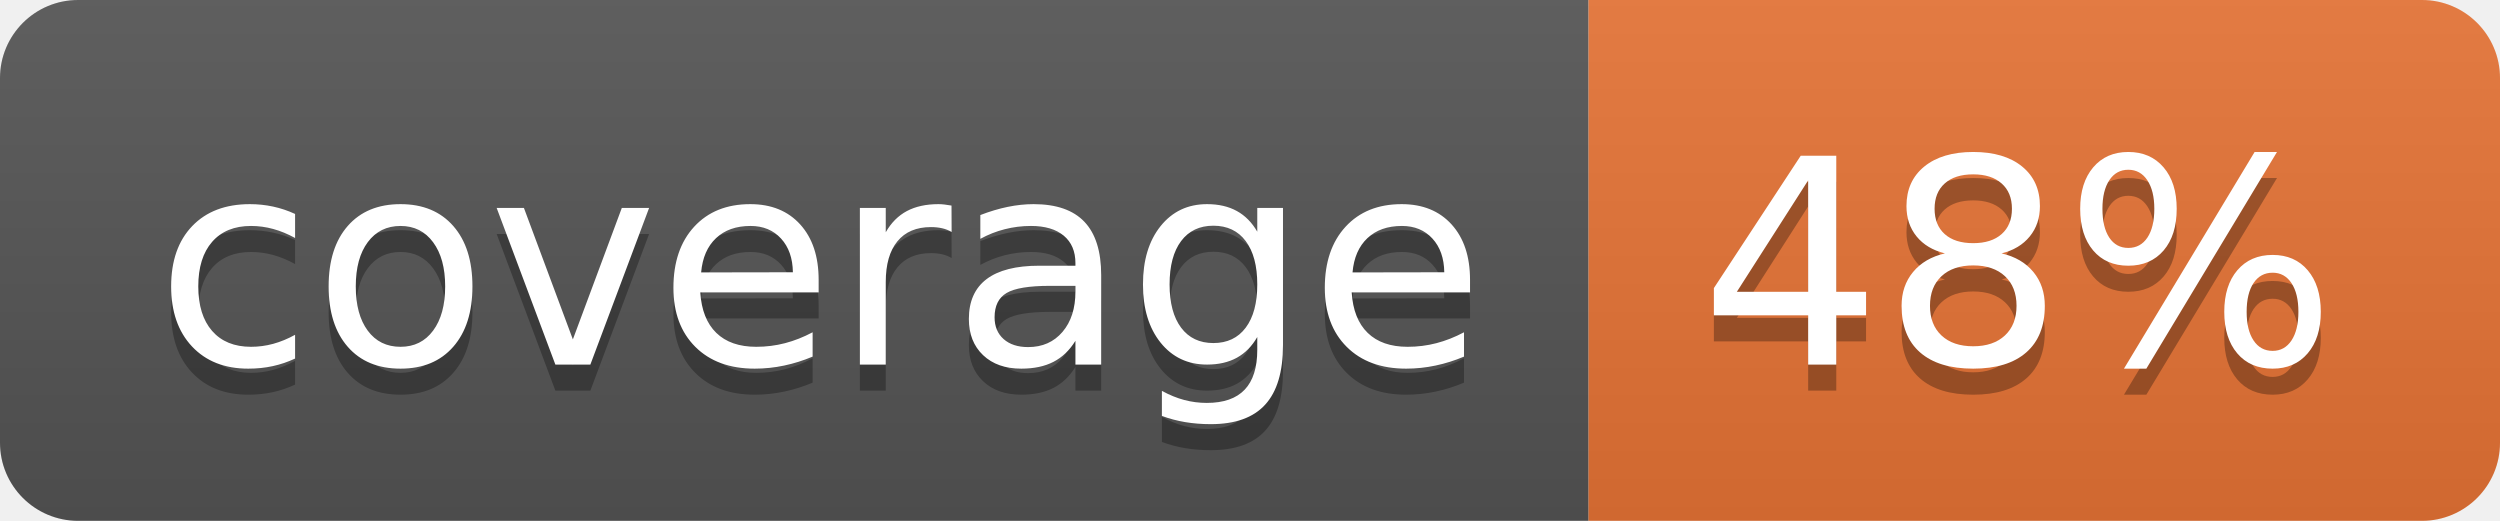
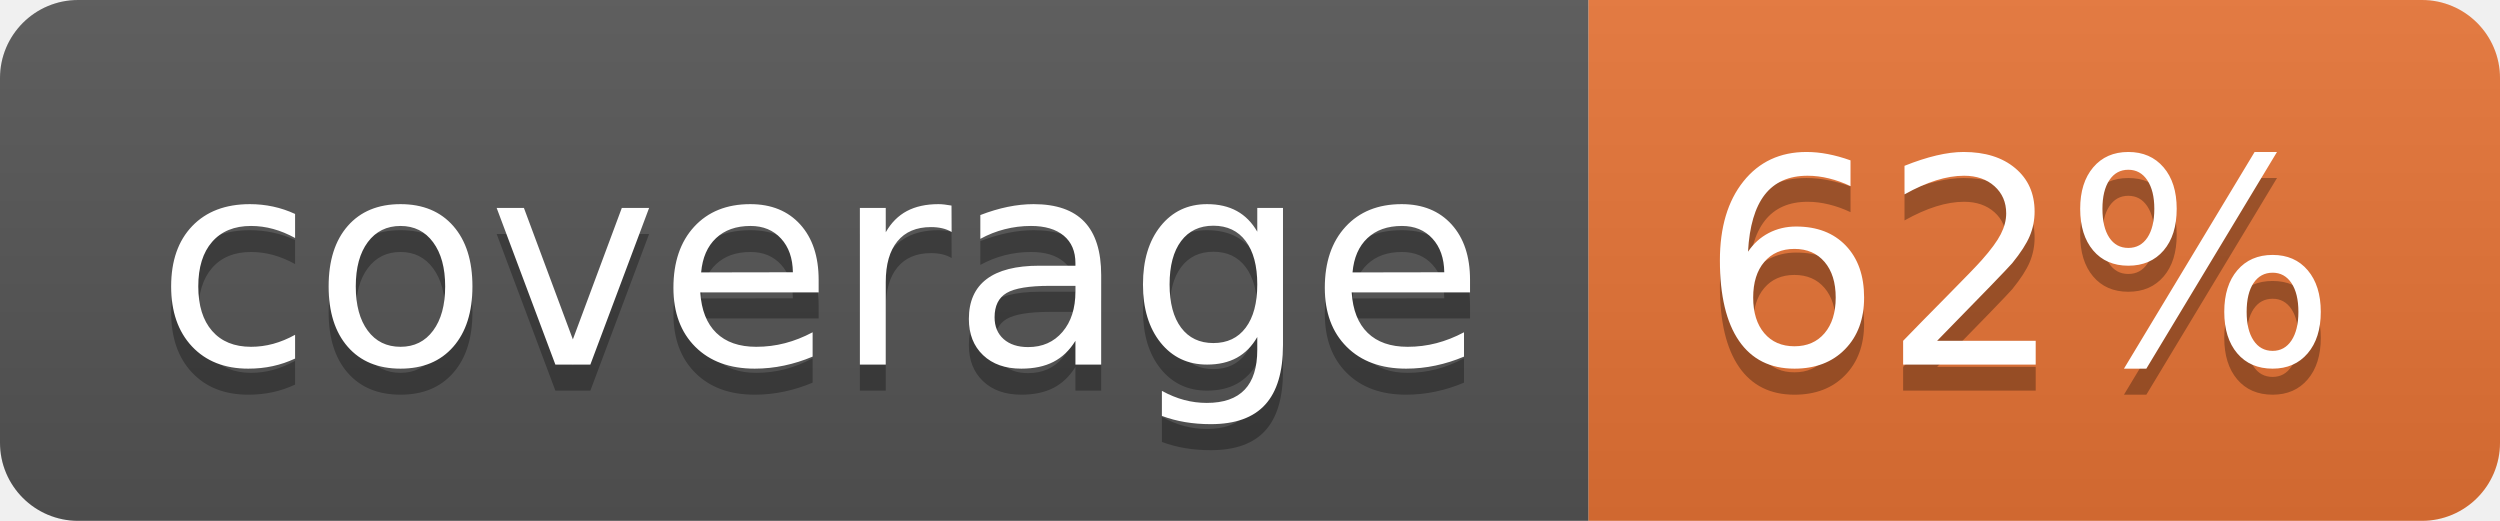
<svg xmlns="http://www.w3.org/2000/svg" width="96" height="20">
  <linearGradient id="b" x2="0" y2="100%">
    <stop offset="0" stop-color="#bbb" stop-opacity=".1" />
    <stop offset="1" stop-opacity=".1" />
  </linearGradient>
  <clipPath id="a">
    <rect width="96" height="20" rx="3" fill="#fff" />
  </clipPath>
  <g clip-path="url(#a)">
    <path fill="#555" d="M0 0h61v20H0z" />
    <path fill="#E87435" d="M61 0h35v20H61z" />
    <path fill="url(#b)" d="M0 0h96v20H0z" />
  </g>
  <g fill="#fff" text-anchor="middle" font-family="DejaVu Sans,Verdana,Geneva,sans-serif" font-size="110">
    <text x="315" y="150" fill="#010101" fill-opacity=".3" transform="scale(.1)" textLength="510">coverage</text>
    <text x="315" y="140" transform="scale(.1)" textLength="510">coverage</text>
-     <text x="775" y="150" fill="#010101" fill-opacity=".3" transform="scale(.1)" textLength="250">48%</text>
-     <text x="775" y="140" transform="scale(.1)" textLength="250">48%</text>
+     <text x="775" y="150" fill="#010101" fill-opacity=".3" transform="scale(.1)" textLength="250">62%</text>
+     <text x="775" y="140" transform="scale(.1)" textLength="250">62%</text>
  </g>
</svg>
